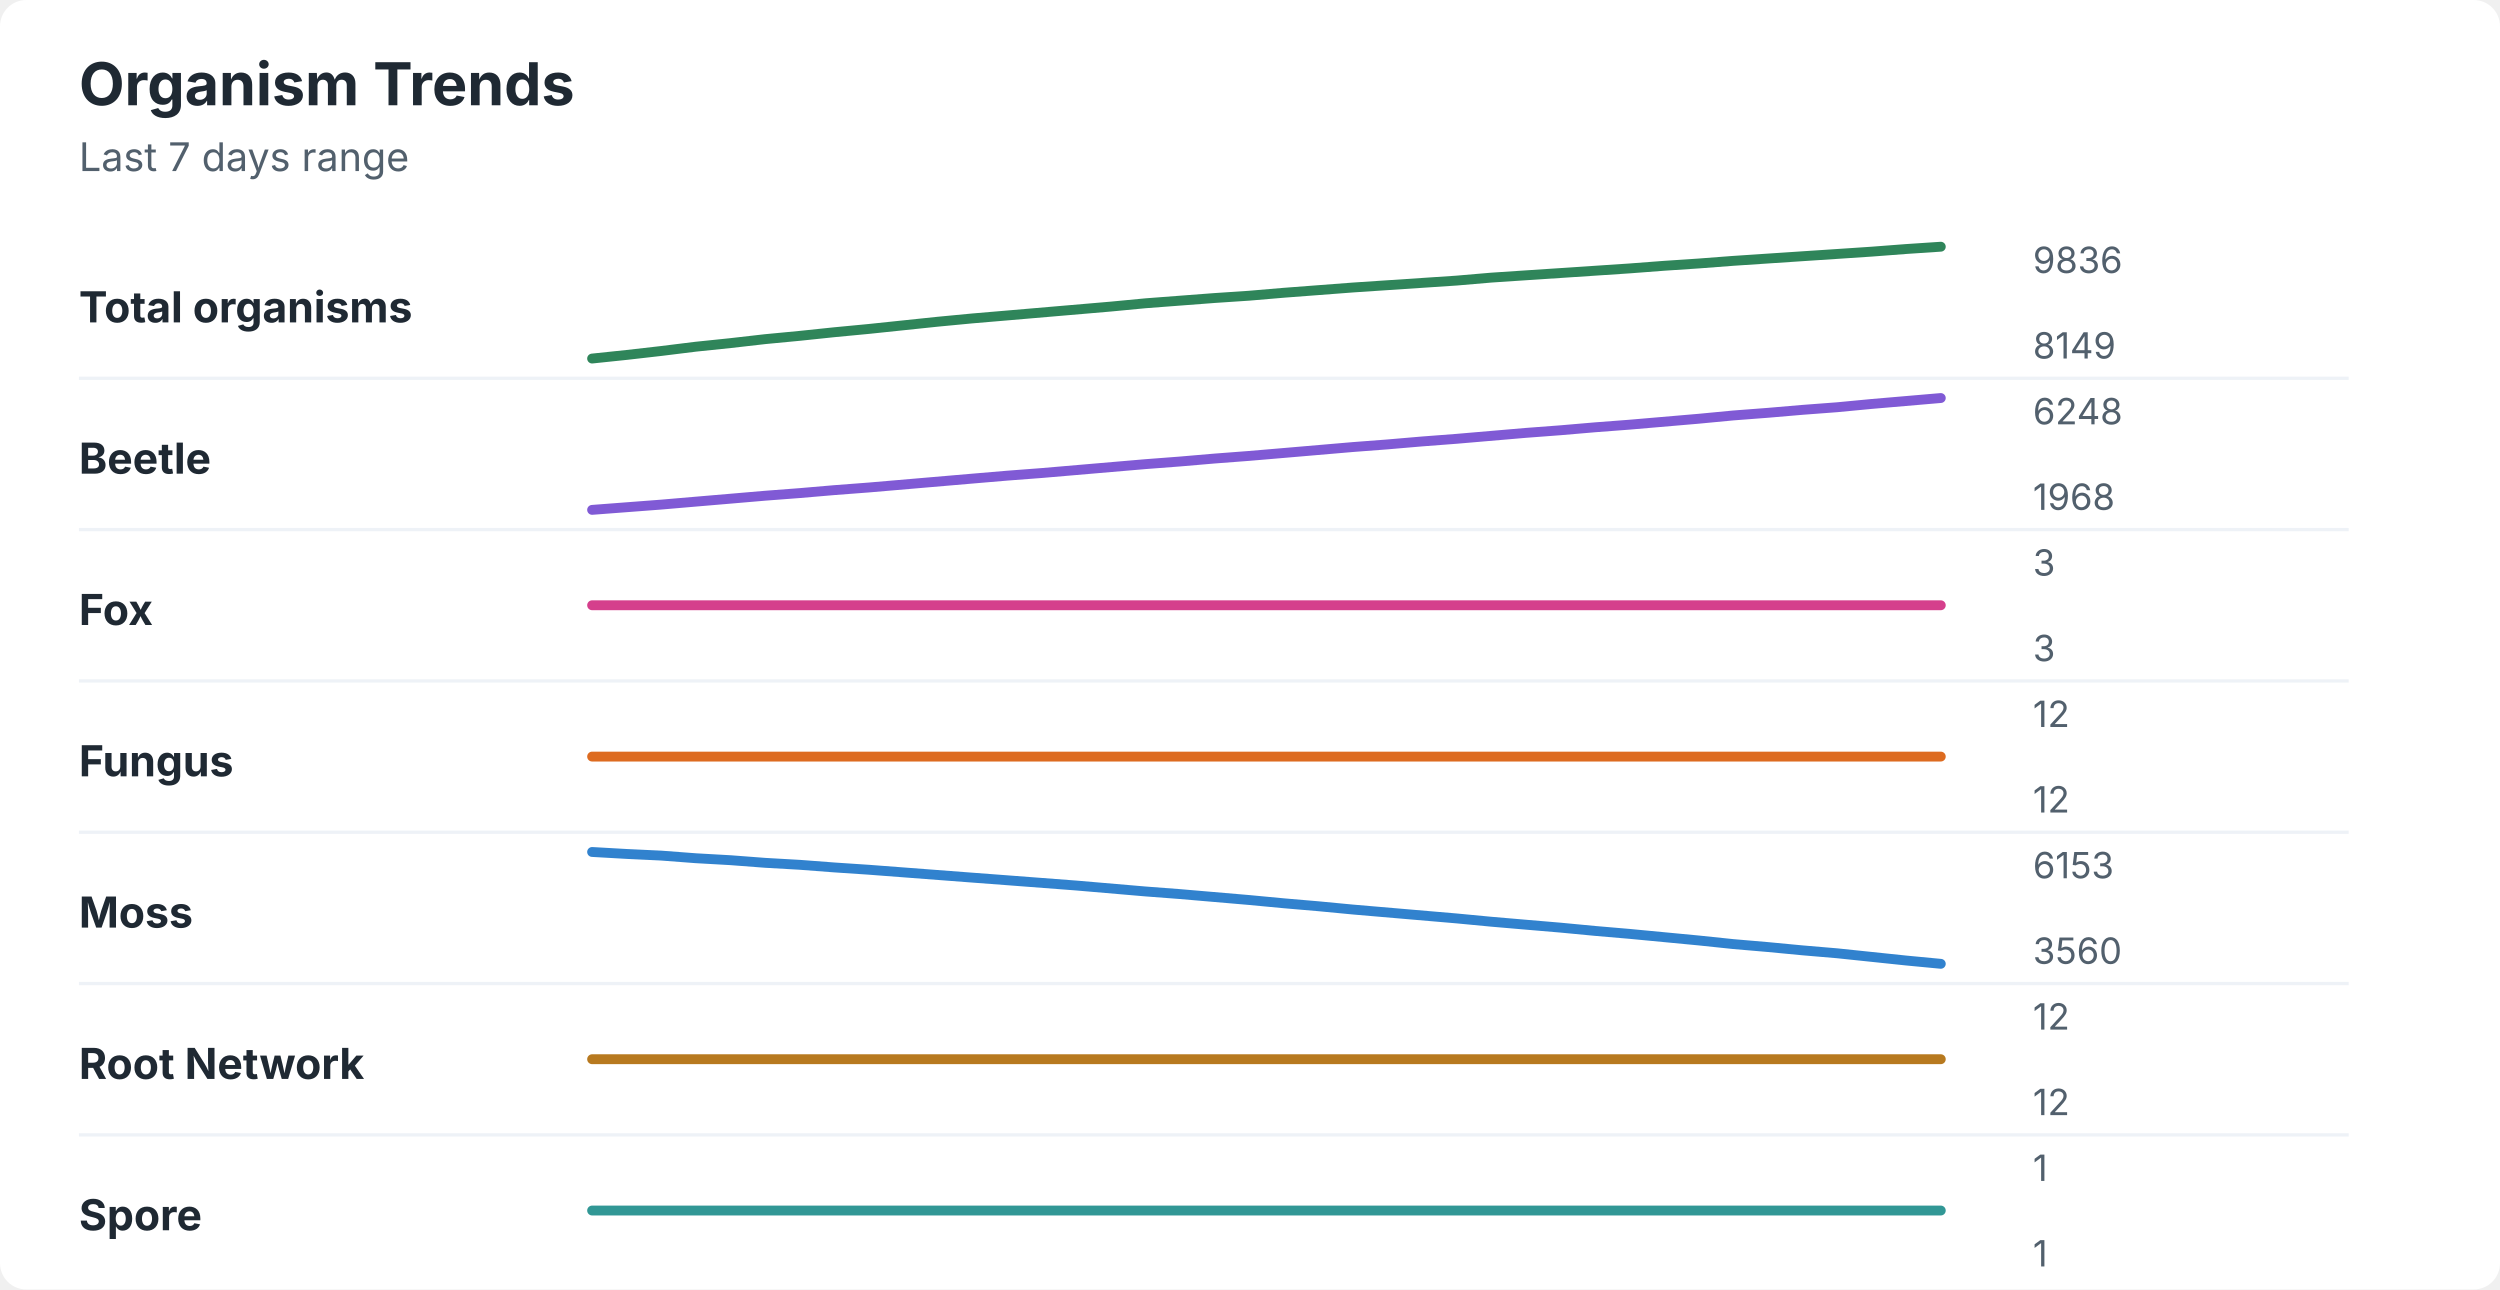
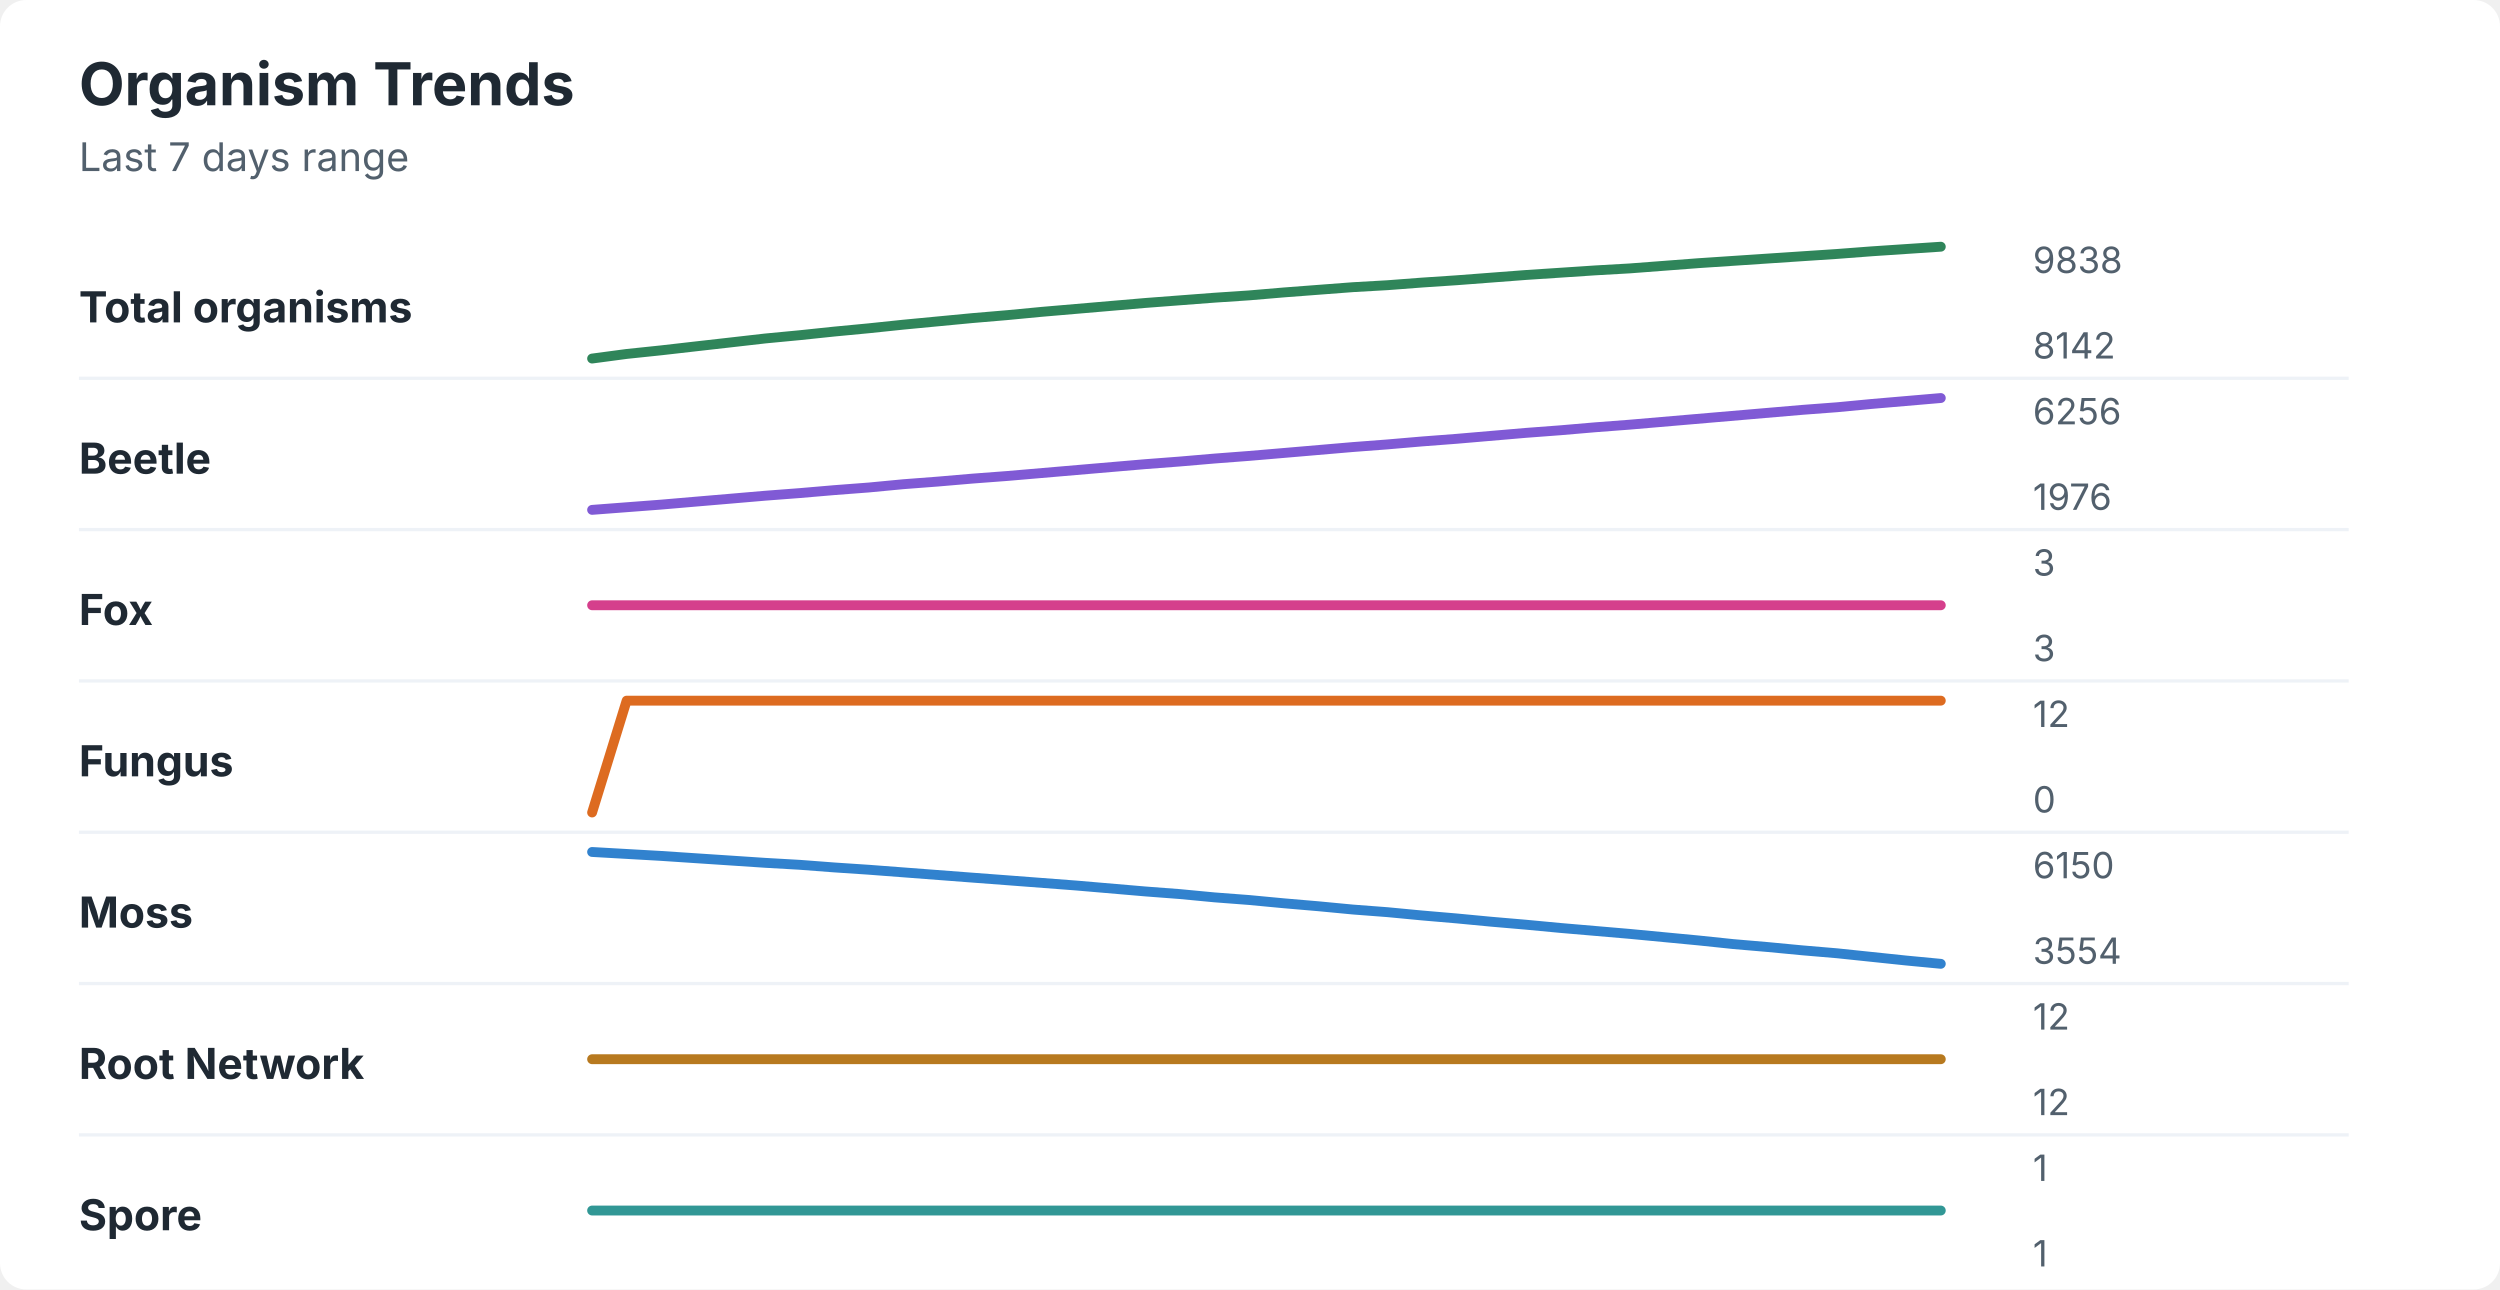
<svg xmlns="http://www.w3.org/2000/svg" width="760" height="392" viewBox="0 0 760 392" role="img" aria-labelledby="title desc">
  <rect width="760" height="392" rx="8" fill="#ffffff" />
  <style>
    text { font-family: -apple-system, BlinkMacSystemFont, "Segoe UI", sans-serif; }
    .title { font-size: 18px; font-weight: 700; fill: #1f2933; }
    .subtitle { font-size: 12px; fill: #52606d; }
    .label { font-size: 13px; font-weight: 650; fill: #1f2933; }
    .axis-value { font-size: 11px; fill: #52606d; }
    .separator { stroke: #eef2f7; stroke-width: 1; }
  </style>
  <text x="24" y="32" class="title">Organism Trends</text>
  <text x="24" y="52" class="subtitle">Last 7 days range</text>
  <text x="24" y="98" class="label">Total organisms</text>
-   <polyline points="180.0,109.0 190.5,107.9 201.0,106.7 211.5,105.4 222.1,104.3 232.6,103.1 243.1,102.1 253.6,101.0 264.1,100.0 274.6,98.9 285.1,97.8 295.6,96.8 306.2,95.9 316.7,95.0 327.2,94.1 337.7,93.2 348.2,92.2 358.7,91.4 369.2,90.6 379.7,89.9 390.3,89.0 400.8,88.2 411.3,87.4 421.8,86.7 432.3,86.0 442.8,85.3 453.3,84.4 463.8,83.7 474.4,83.0 484.9,82.3 495.4,81.6 505.9,80.8 516.4,80.1 526.9,79.3 537.4,78.6 547.9,77.9 558.5,77.2 569.0,76.5 579.5,75.7 590.0,75.0 " fill="none" stroke="#2f855a" stroke-width="3" stroke-linecap="round" stroke-linejoin="round" />
-   <text x="618" y="83" class="axis-value">9836</text>
-   <text x="618" y="109" class="axis-value">8149</text>
+   <polyline points="180.0,109.0 190.5,107.6 201.0,106.5 211.5,105.3 222.1,104.1 232.6,102.9 243.1,101.9 253.6,100.8 264.1,99.8 274.6,98.7 285.1,97.7 295.6,96.7 306.2,95.8 316.7,94.8 327.2,93.9 337.7,93.0 348.2,92.1 358.7,91.3 369.2,90.5 379.7,89.8 390.3,88.9 400.8,88.1 411.3,87.3 421.8,86.7 432.3,85.9 442.8,85.2 453.3,84.4 463.8,83.6 474.4,82.9 484.9,82.2 495.4,81.6 505.9,80.8 516.4,80.0 526.9,79.3 537.4,78.6 547.9,77.9 558.5,77.2 569.0,76.4 579.5,75.7 590.0,75.0 " fill="none" stroke="#2f855a" stroke-width="3" stroke-linecap="round" stroke-linejoin="round" />
+   <text x="618" y="83" class="axis-value">9838</text>
+   <text x="618" y="109" class="axis-value">8142</text>
  <line x1="24" y1="115.0" x2="714" y2="115.0" class="separator" />
  <text x="24" y="144" class="label">Beetle</text>
-   <polyline points="180.0,155.0 190.5,154.2 201.0,153.4 211.5,152.5 222.1,151.6 232.6,150.7 243.1,149.9 253.6,149.0 264.1,148.2 274.6,147.3 285.1,146.4 295.6,145.5 306.2,144.6 316.7,143.8 327.2,142.9 337.7,142.0 348.2,141.1 358.7,140.3 369.2,139.4 379.7,138.6 390.3,137.7 400.8,136.8 411.3,135.9 421.8,135.1 432.3,134.2 442.8,133.4 453.3,132.5 463.8,131.6 474.4,130.8 484.9,129.9 495.4,129.1 505.9,128.2 516.4,127.3 526.9,126.3 537.4,125.5 547.9,124.6 558.5,123.8 569.0,122.8 579.5,121.9 590.0,121.0 " fill="none" stroke="#805ad5" stroke-width="3" stroke-linecap="round" stroke-linejoin="round" />
-   <text x="618" y="129" class="axis-value">6248</text>
-   <text x="618" y="155" class="axis-value">1968</text>
+   <polyline points="180.0,155.0 190.5,154.2 201.0,153.4 211.5,152.5 222.1,151.6 232.6,150.7 243.1,149.9 253.6,149.0 264.1,148.2 274.6,147.2 285.1,146.4 295.6,145.5 306.2,144.7 316.7,143.8 327.2,142.9 337.7,142.0 348.2,141.1 358.7,140.3 369.2,139.4 379.7,138.6 390.3,137.7 400.8,136.8 411.3,135.9 421.8,135.1 432.3,134.2 442.8,133.4 453.3,132.5 463.8,131.6 474.4,130.8 484.9,129.9 495.4,129.1 505.9,128.2 516.4,127.3 526.9,126.4 537.4,125.5 547.9,124.6 558.5,123.8 569.0,122.8 579.5,121.9 590.0,121.0 " fill="none" stroke="#805ad5" stroke-width="3" stroke-linecap="round" stroke-linejoin="round" />
+   <text x="618" y="129" class="axis-value">6256</text>
+   <text x="618" y="155" class="axis-value">1976</text>
  <line x1="24" y1="161.0" x2="714" y2="161.0" class="separator" />
  <text x="24" y="190" class="label">Fox</text>
  <polyline points="180.0,184.0 190.5,184.0 201.0,184.0 211.5,184.0 222.1,184.0 232.6,184.0 243.1,184.0 253.6,184.0 264.1,184.0 274.6,184.0 285.1,184.0 295.6,184.0 306.2,184.0 316.7,184.0 327.2,184.0 337.7,184.0 348.2,184.0 358.7,184.0 369.2,184.0 379.7,184.0 390.3,184.0 400.8,184.0 411.3,184.0 421.8,184.0 432.3,184.0 442.8,184.0 453.3,184.0 463.8,184.0 474.4,184.0 484.9,184.0 495.4,184.0 505.9,184.0 516.4,184.0 526.9,184.0 537.4,184.0 547.9,184.0 558.5,184.0 569.0,184.0 579.5,184.0 590.0,184.0 " fill="none" stroke="#d53f8c" stroke-width="3" stroke-linecap="round" stroke-linejoin="round" />
  <text x="618" y="175" class="axis-value">3</text>
  <text x="618" y="201" class="axis-value">3</text>
  <line x1="24" y1="207.0" x2="714" y2="207.0" class="separator" />
  <text x="24" y="236" class="label">Fungus</text>
-   <polyline points="180.0,230.0 190.5,230.0 201.0,230.0 211.5,230.0 222.1,230.0 232.6,230.0 243.1,230.0 253.6,230.0 264.1,230.0 274.6,230.0 285.1,230.0 295.6,230.0 306.2,230.0 316.7,230.0 327.2,230.0 337.7,230.0 348.2,230.0 358.7,230.0 369.2,230.0 379.7,230.0 390.3,230.0 400.8,230.0 411.3,230.0 421.8,230.0 432.3,230.0 442.8,230.0 453.3,230.0 463.8,230.0 474.4,230.0 484.9,230.0 495.4,230.0 505.9,230.0 516.4,230.0 526.9,230.0 537.4,230.0 547.9,230.0 558.5,230.0 569.0,230.0 579.5,230.0 590.0,230.0 " fill="none" stroke="#dd6b20" stroke-width="3" stroke-linecap="round" stroke-linejoin="round" />
+   <polyline points="180.0,247.0 190.5,213.0 201.0,213.0 211.5,213.0 222.1,213.0 232.6,213.0 243.1,213.0 253.6,213.0 264.1,213.0 274.6,213.0 285.1,213.0 295.6,213.0 306.2,213.0 316.7,213.0 327.2,213.0 337.7,213.0 348.2,213.0 358.7,213.0 369.2,213.0 379.7,213.0 390.3,213.0 400.8,213.0 411.3,213.0 421.8,213.0 432.3,213.0 442.8,213.0 453.3,213.0 463.8,213.0 474.4,213.0 484.9,213.0 495.4,213.0 505.9,213.0 516.4,213.0 526.9,213.0 537.4,213.0 547.9,213.0 558.5,213.0 569.0,213.0 579.5,213.0 590.0,213.0 " fill="none" stroke="#dd6b20" stroke-width="3" stroke-linecap="round" stroke-linejoin="round" />
  <text x="618" y="221" class="axis-value">12</text>
-   <text x="618" y="247" class="axis-value">12</text>
+   <text x="618" y="247" class="axis-value">0</text>
  <line x1="24" y1="253.0" x2="714" y2="253.0" class="separator" />
  <text x="24" y="282" class="label">Moss</text>
-   <polyline points="180.0,259.0 190.5,259.6 201.0,260.1 211.5,260.9 222.1,261.5 232.6,262.3 243.1,262.9 253.6,263.7 264.1,264.4 274.6,265.2 285.1,266.0 295.6,266.8 306.2,267.6 316.7,268.4 327.2,269.2 337.7,270.1 348.2,271.0 358.7,271.8 369.2,272.7 379.7,273.6 390.3,274.6 400.8,275.5 411.3,276.5 421.8,277.4 432.3,278.3 442.8,279.2 453.3,280.2 463.8,281.1 474.4,282.0 484.9,283.0 495.4,283.9 505.9,284.9 516.4,285.9 526.9,287.0 537.4,287.9 547.9,288.9 558.5,289.8 569.0,290.9 579.5,292.0 590.0,293.0 " fill="none" stroke="#3182ce" stroke-width="3" stroke-linecap="round" stroke-linejoin="round" />
-   <text x="618" y="267" class="axis-value">6153</text>
-   <text x="618" y="293" class="axis-value">3560</text>
+   <polyline points="180.0,259.0 190.5,259.6 201.0,260.2 211.5,260.9 222.1,261.6 232.6,262.3 243.1,262.9 253.6,263.7 264.1,264.4 274.6,265.2 285.1,266.0 295.6,266.8 306.2,267.6 316.7,268.4 327.2,269.2 337.7,270.1 348.2,271.0 358.7,271.8 369.2,272.8 379.7,273.6 390.3,274.6 400.8,275.5 411.3,276.5 421.8,277.3 432.3,278.3 442.8,279.2 453.3,280.2 463.8,281.1 474.4,282.1 484.9,283.0 495.4,283.9 505.9,284.9 516.4,285.9 526.9,287.0 537.4,287.9 547.9,288.9 558.5,289.8 569.0,290.9 579.5,292.0 590.0,293.0 " fill="none" stroke="#3182ce" stroke-width="3" stroke-linecap="round" stroke-linejoin="round" />
+   <text x="618" y="267" class="axis-value">6150</text>
+   <text x="618" y="293" class="axis-value">3554</text>
  <line x1="24" y1="299.0" x2="714" y2="299.0" class="separator" />
  <text x="24" y="328" class="label">Root Network</text>
  <polyline points="180.0,322.0 190.5,322.0 201.0,322.0 211.5,322.0 222.1,322.0 232.6,322.0 243.1,322.0 253.6,322.0 264.1,322.0 274.6,322.0 285.1,322.0 295.6,322.0 306.2,322.0 316.7,322.0 327.2,322.0 337.7,322.0 348.2,322.0 358.7,322.0 369.2,322.0 379.7,322.0 390.3,322.0 400.8,322.0 411.3,322.0 421.8,322.0 432.3,322.0 442.8,322.0 453.3,322.0 463.8,322.0 474.4,322.0 484.9,322.0 495.4,322.0 505.9,322.0 516.4,322.0 526.9,322.0 537.4,322.0 547.9,322.0 558.5,322.0 569.0,322.0 579.5,322.0 590.0,322.0 " fill="none" stroke="#b7791f" stroke-width="3" stroke-linecap="round" stroke-linejoin="round" />
  <text x="618" y="313" class="axis-value">12</text>
  <text x="618" y="339" class="axis-value">12</text>
  <line x1="24" y1="345.0" x2="714" y2="345.0" class="separator" />
  <text x="24" y="374" class="label">Spore</text>
  <polyline points="180.0,368.0 190.5,368.0 201.0,368.0 211.5,368.0 222.1,368.0 232.6,368.0 243.1,368.0 253.6,368.0 264.1,368.0 274.6,368.0 285.1,368.0 295.6,368.0 306.2,368.0 316.7,368.0 327.2,368.0 337.7,368.0 348.2,368.0 358.7,368.0 369.2,368.0 379.7,368.0 390.3,368.0 400.8,368.0 411.3,368.0 421.8,368.0 432.3,368.0 442.8,368.0 453.3,368.0 463.8,368.0 474.4,368.0 484.9,368.0 495.4,368.0 505.9,368.0 516.4,368.0 526.9,368.0 537.4,368.0 547.9,368.0 558.5,368.0 569.0,368.0 579.5,368.0 590.0,368.0 " fill="none" stroke="#319795" stroke-width="3" stroke-linecap="round" stroke-linejoin="round" />
  <text x="618" y="359" class="axis-value">1</text>
  <text x="618" y="385" class="axis-value">1</text>
</svg>
